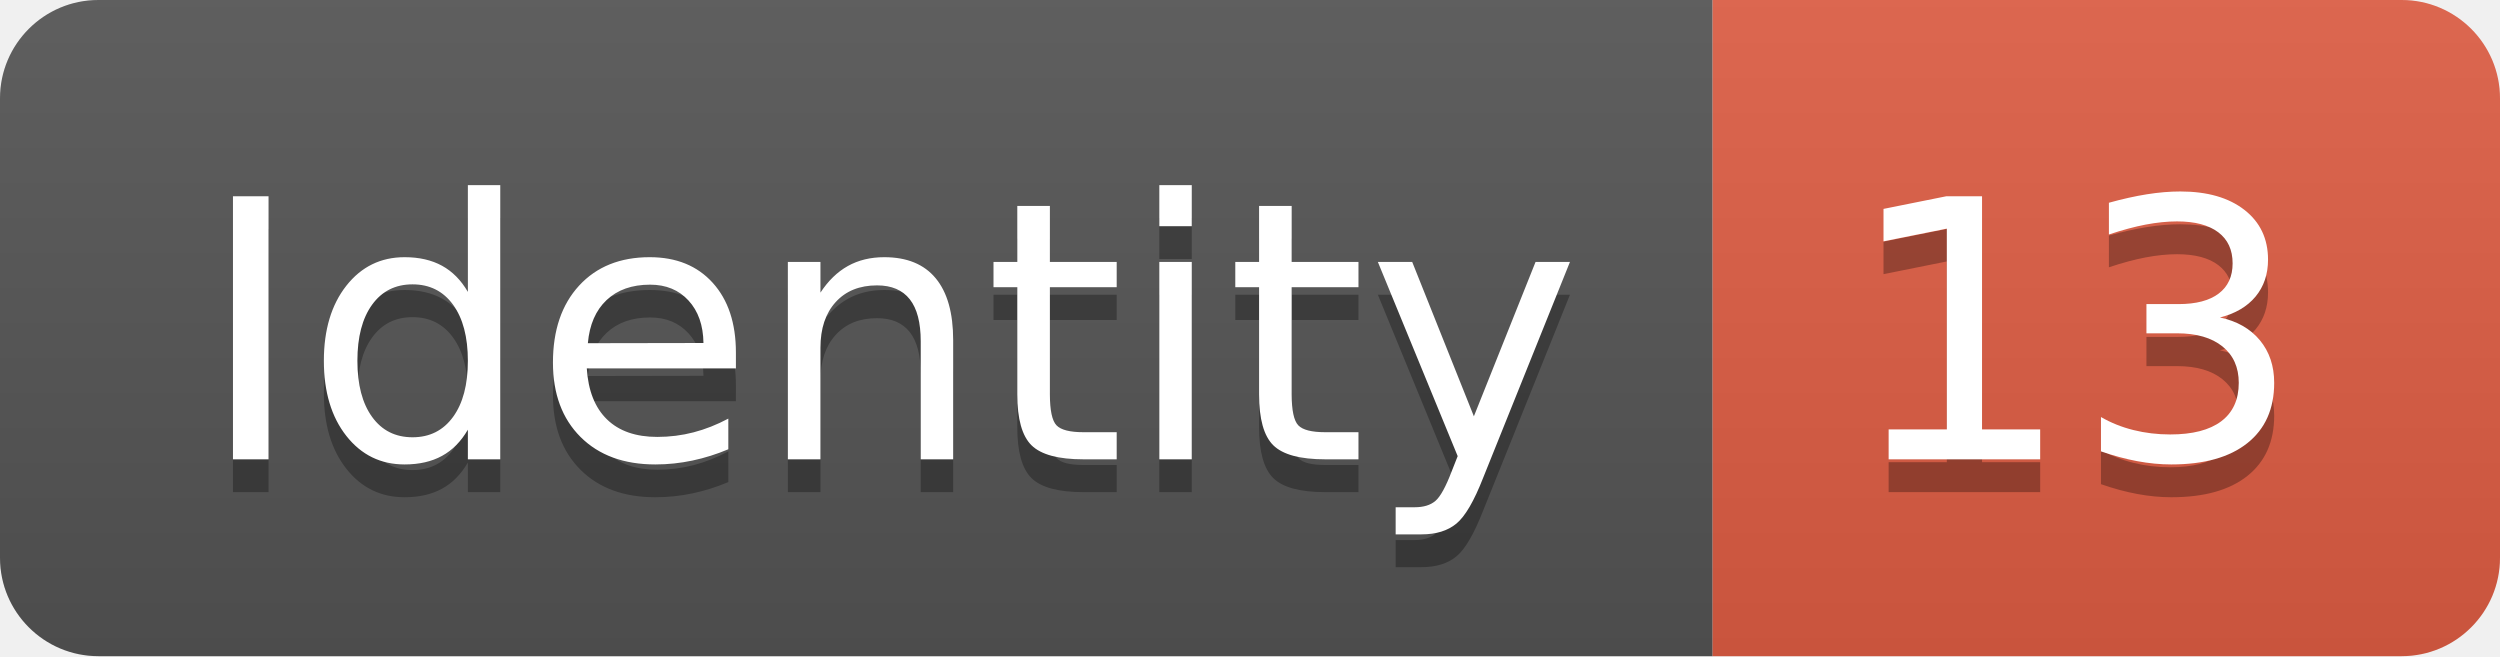
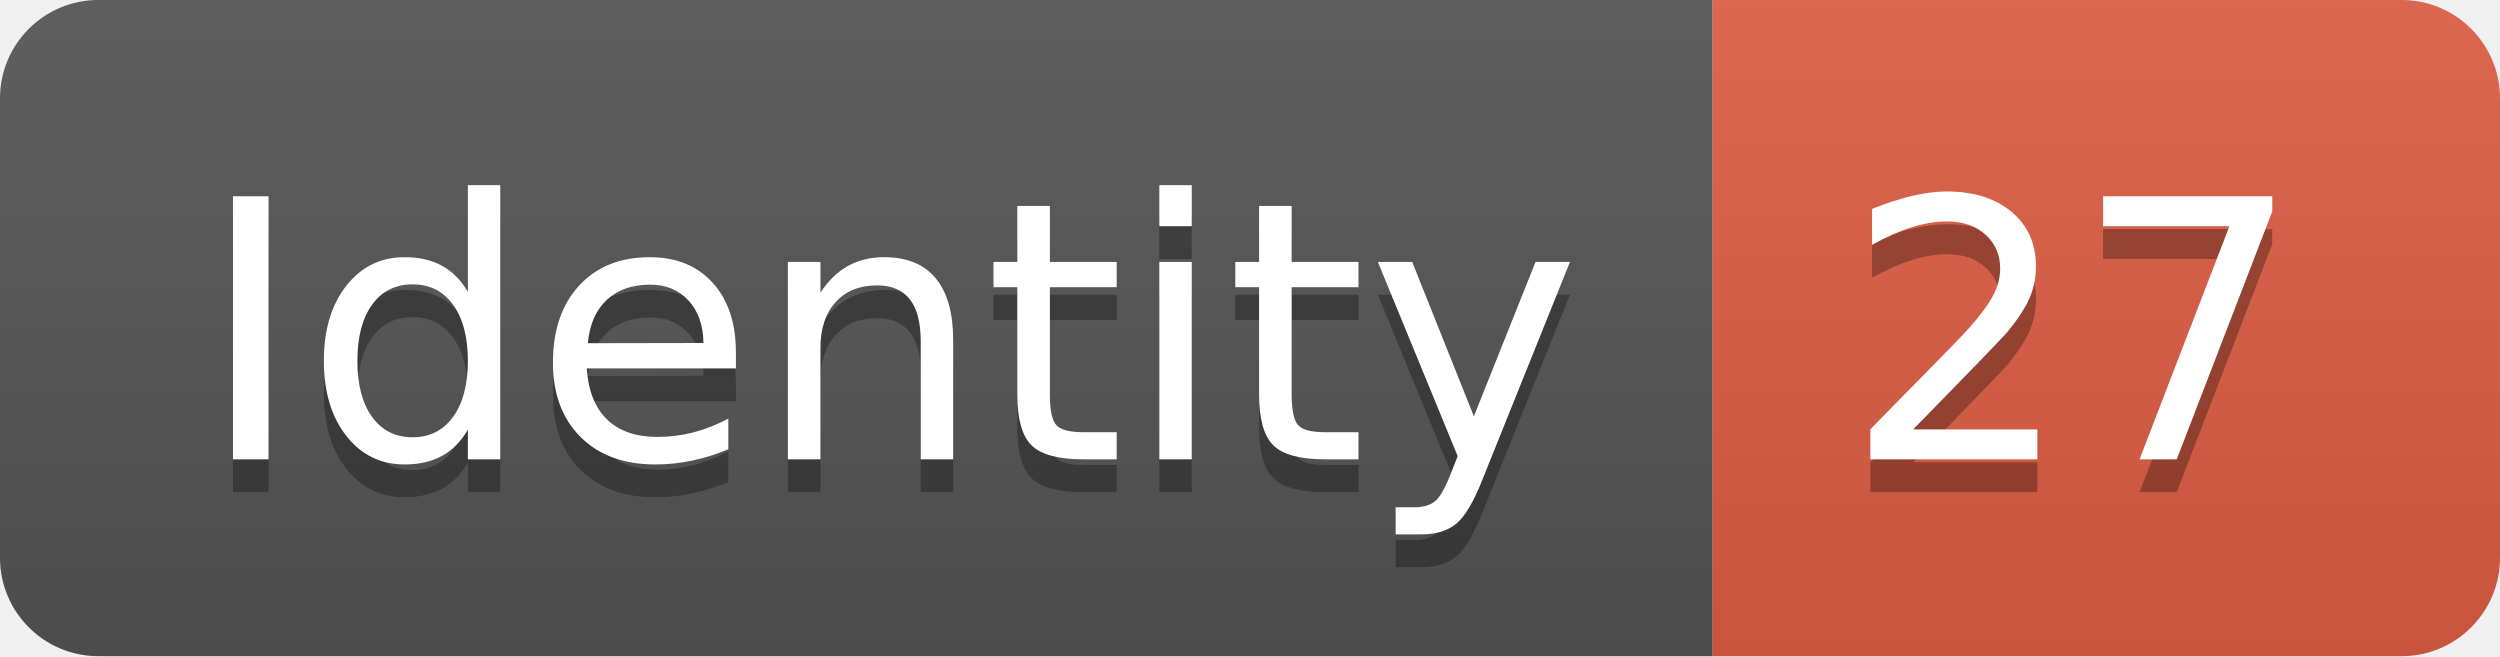
<svg xmlns="http://www.w3.org/2000/svg" width="76.2" height="20">
  <linearGradient id="smooth" x2="0" y2="100%">
    <stop offset="0" stop-color="#bbb" stop-opacity=".1" />
    <stop offset="1" stop-opacity=".1" />
  </linearGradient>
  <clipPath id="round">
    <rect width="76.2" height="20" rx="3" fill="#fff" />
  </clipPath>
  <g clip-path="url(#round)">
    <rect width="52.2" height="20" fill="#555" />
    <rect x="52.2" width="24.0" height="20" fill="#e05d44" />
    <rect width="76.2" height="20" fill="url(#smooth)" />
  </g>
  <g fill="#fff" text-anchor="middle" font-family="DejaVu Sans,Verdana,Geneva,sans-serif" font-size="110">
    <text x="271.0" y="150" fill="#010101" fill-opacity=".3" transform="scale(0.1)" textLength="422.0" lengthAdjust="spacing">Identity</text>
    <text x="271.0" y="140" transform="scale(0.1)" textLength="422.0" lengthAdjust="spacing">Identity</text>
-     <text x="632.0" y="150" fill="#010101" fill-opacity=".3" transform="scale(0.1)" textLength="140.0" lengthAdjust="spacing">13</text>
-     <text x="632.0" y="140" transform="scale(0.1)" textLength="140.0" lengthAdjust="spacing">13</text>
+     <text x="632.0" y="150" fill="#010101" fill-opacity=".3" transform="scale(0.1)" textLength="140.0" lengthAdjust="spacing">27</text>
+     <text x="632.0" y="140" transform="scale(0.1)" textLength="140.0" lengthAdjust="spacing">27</text>
  </g>
</svg>
